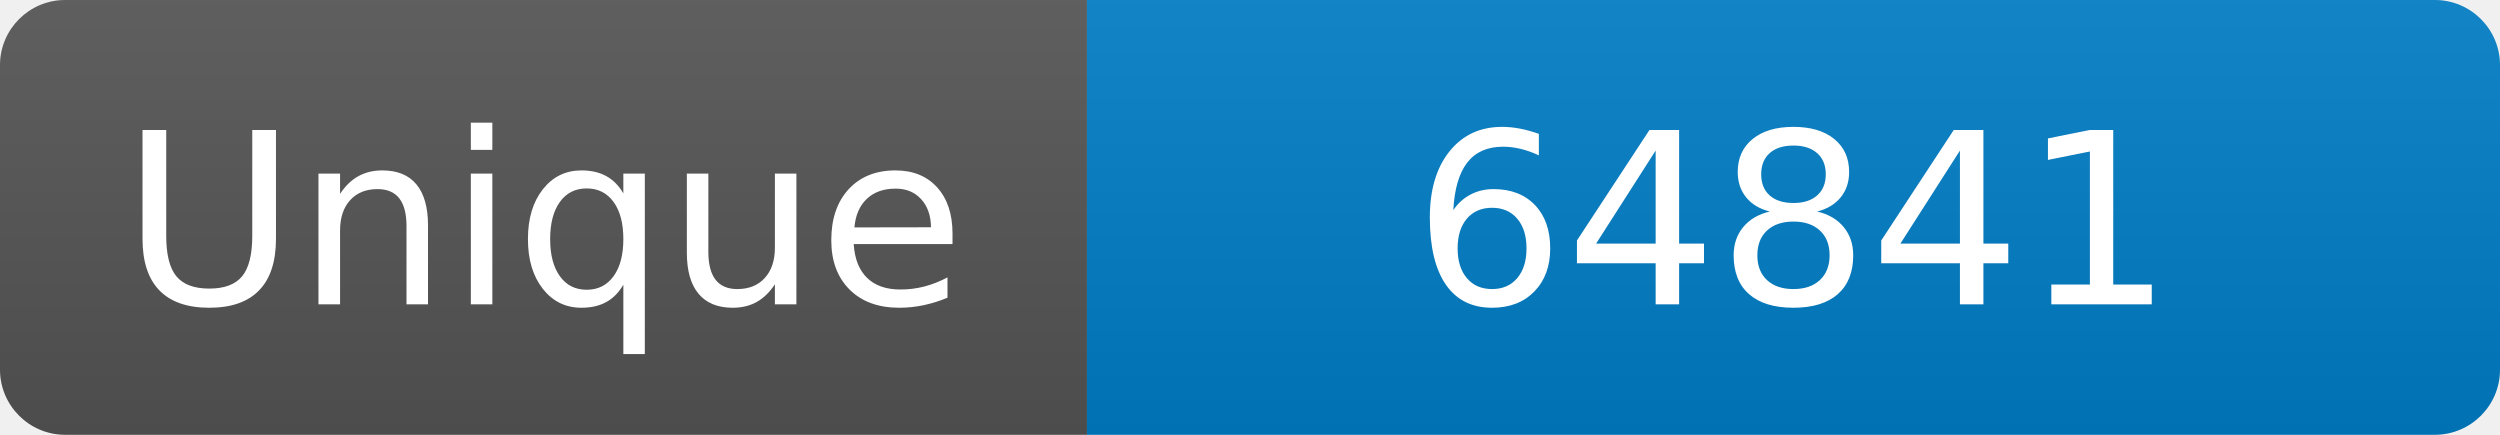
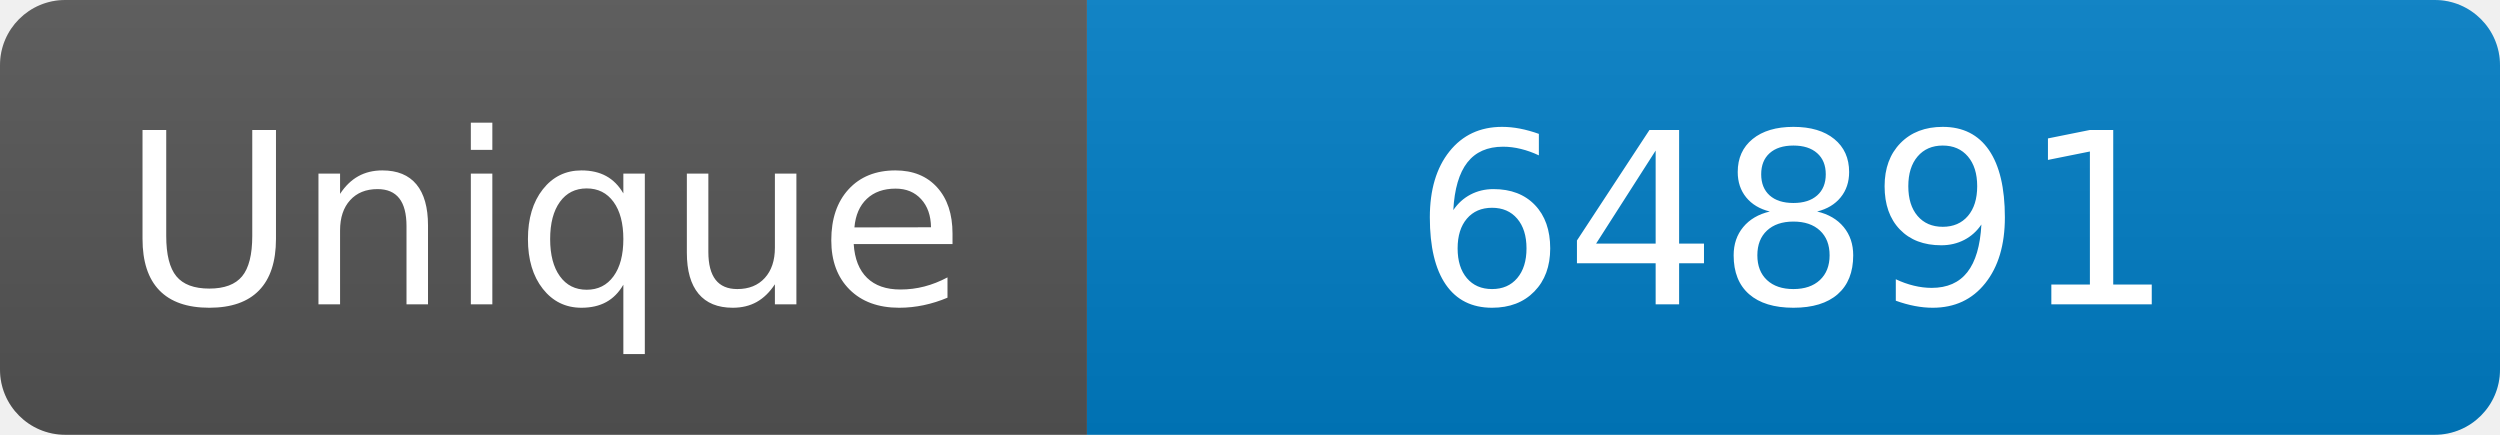
<svg xmlns="http://www.w3.org/2000/svg" width="115" height="20" role="img" aria-label="Maintained?: yes">
  <linearGradient id="s" x2="0" y2="100%">
    <stop offset="0" stop-color="#bbb" stop-opacity=".1" />
    <stop offset="1" stop-opacity=".1" />
  </linearGradient>
  <clipPath id="r">
    <rect width="115" height="20" rx="3" fill="#fff" />
  </clipPath>
  <g clip-path="url(#r)">
    <rect width="50" height="20" fill="#555" />
    <rect x="50" width="160" height="20" fill="#007ec6" />
    <rect width="115" height="20" fill="url(#s)" />
  </g>
  <g fill="#fff" text-anchor="middle" font-family="Verdana,Geneva,DejaVu Sans,sans-serif" font-size="110">
    <text x="250" y="140" transform="scale(.1)" fill="#fff">Unique</text>
-     <text x="825" y="140" transform="scale(.1)" fill="#fff">64841</text>
+     <text x="825" y="140" transform="scale(.1)" fill="#fff">64891</text>
  </g>
</svg>
